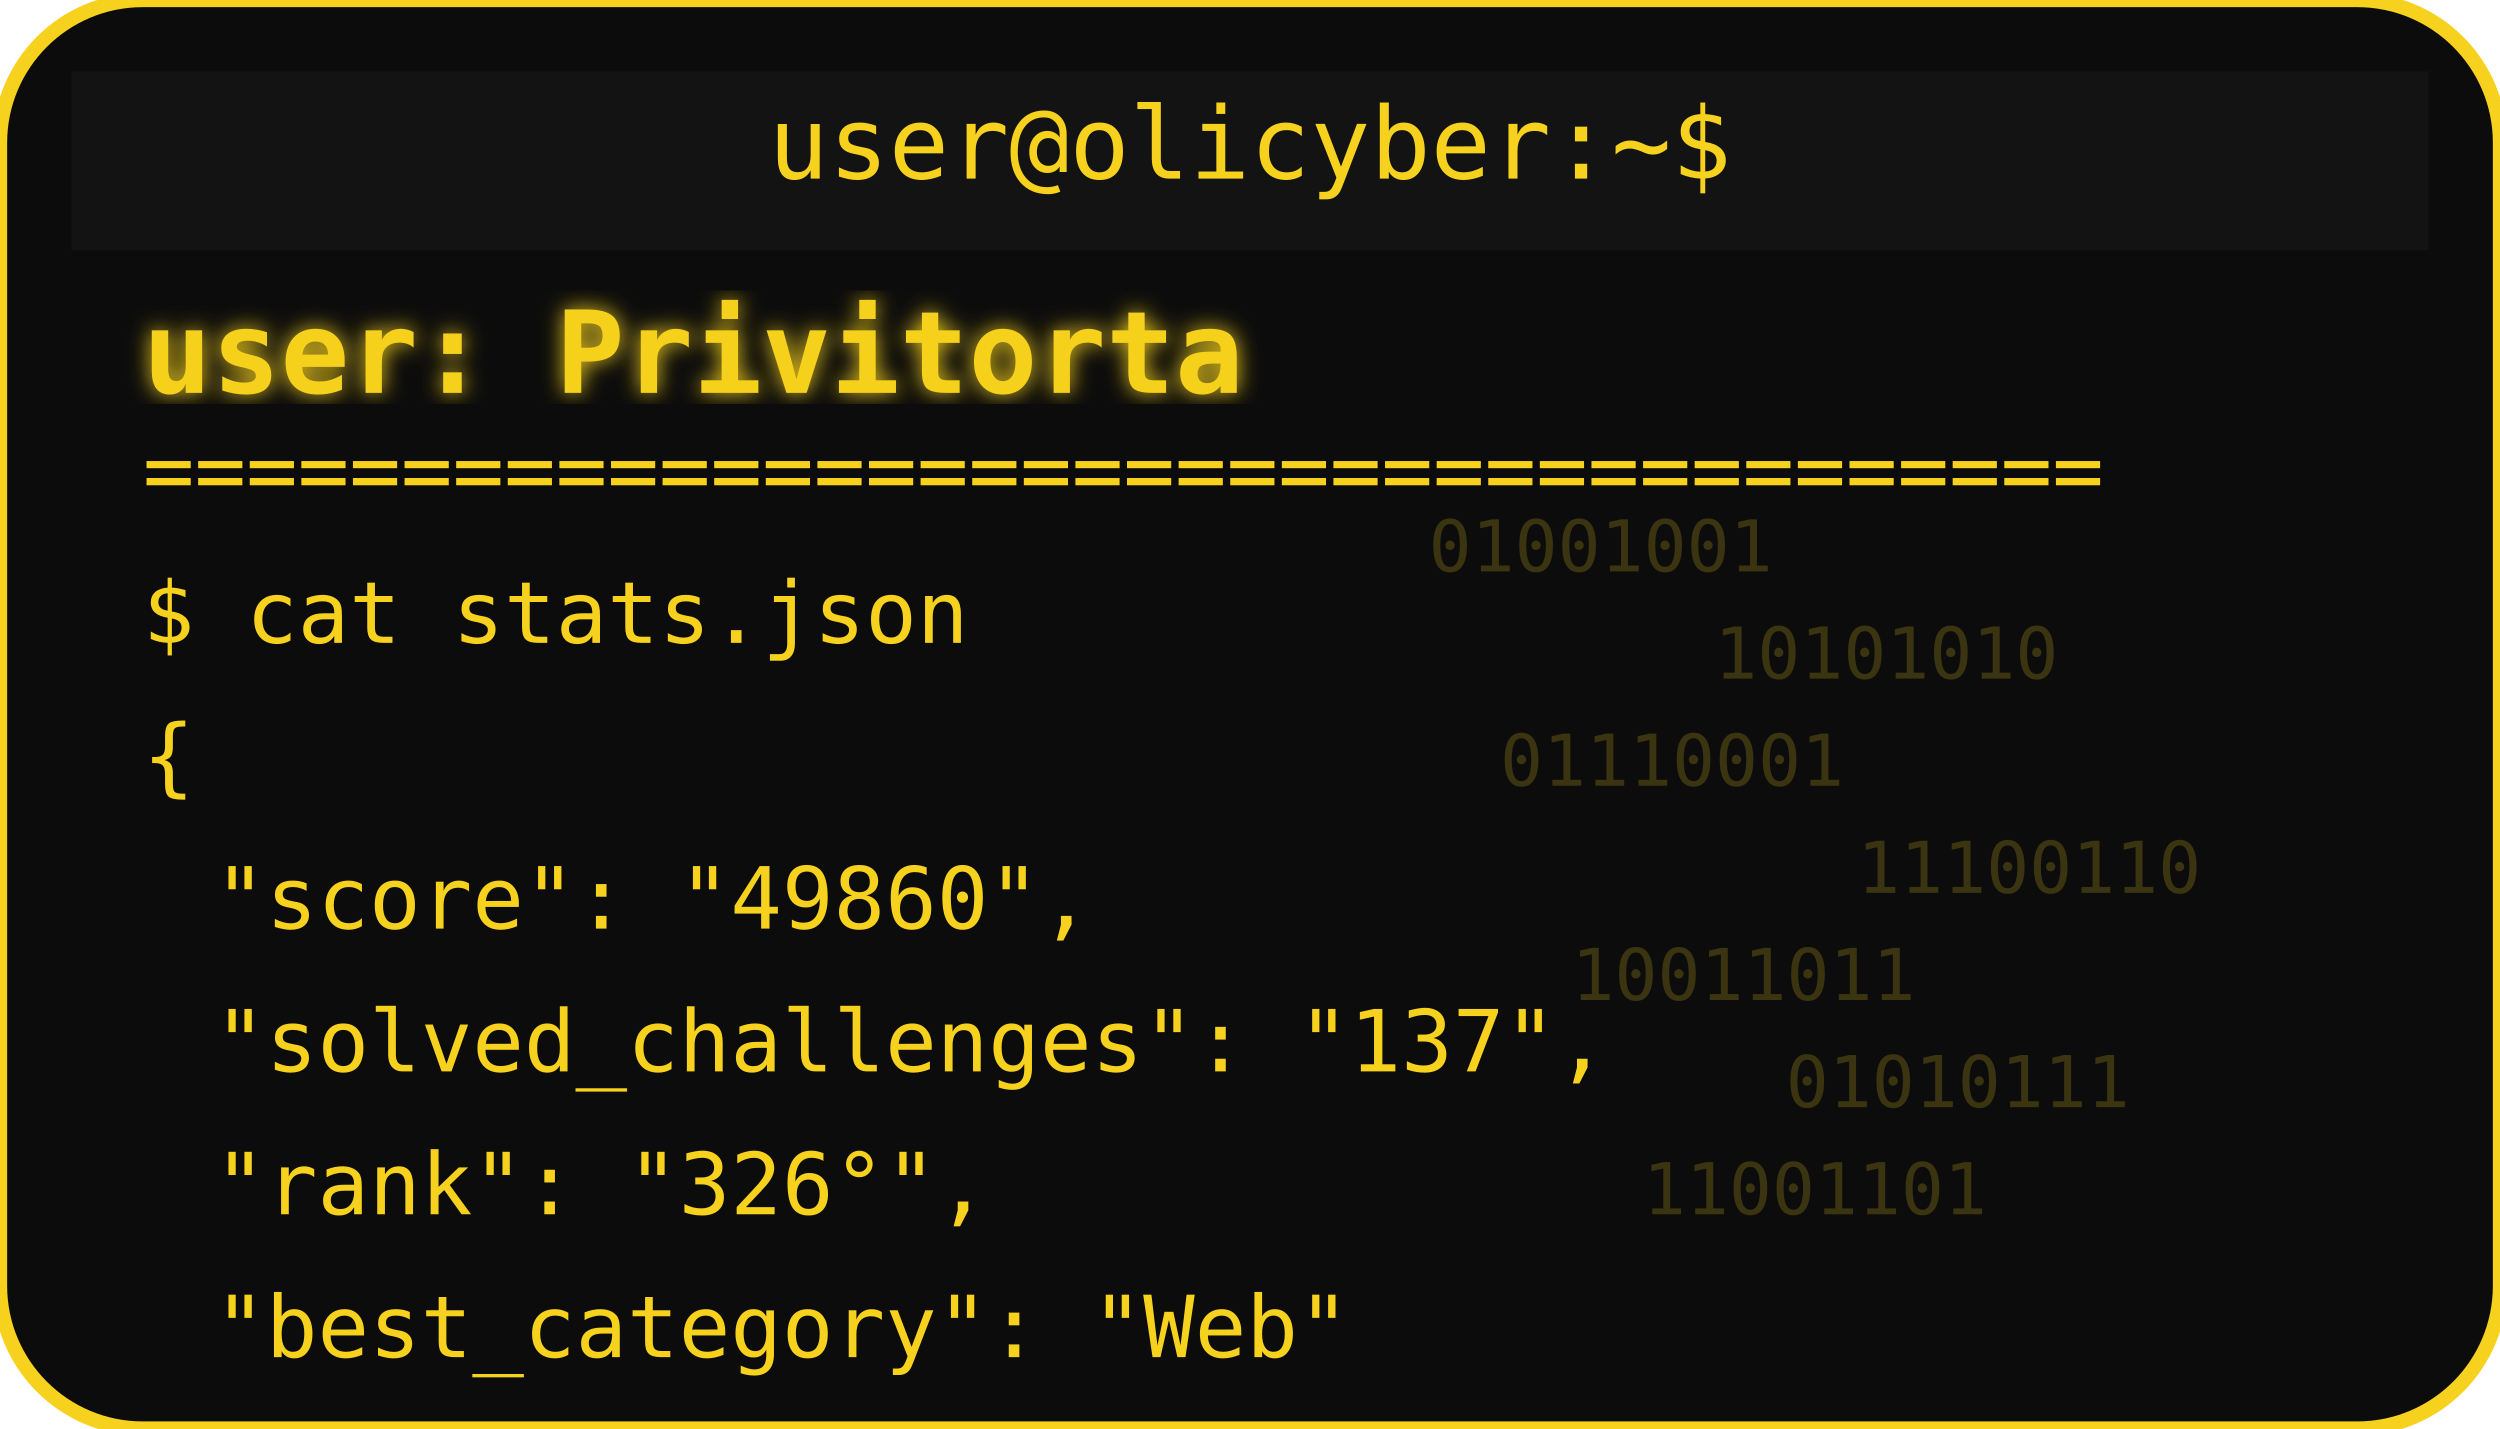
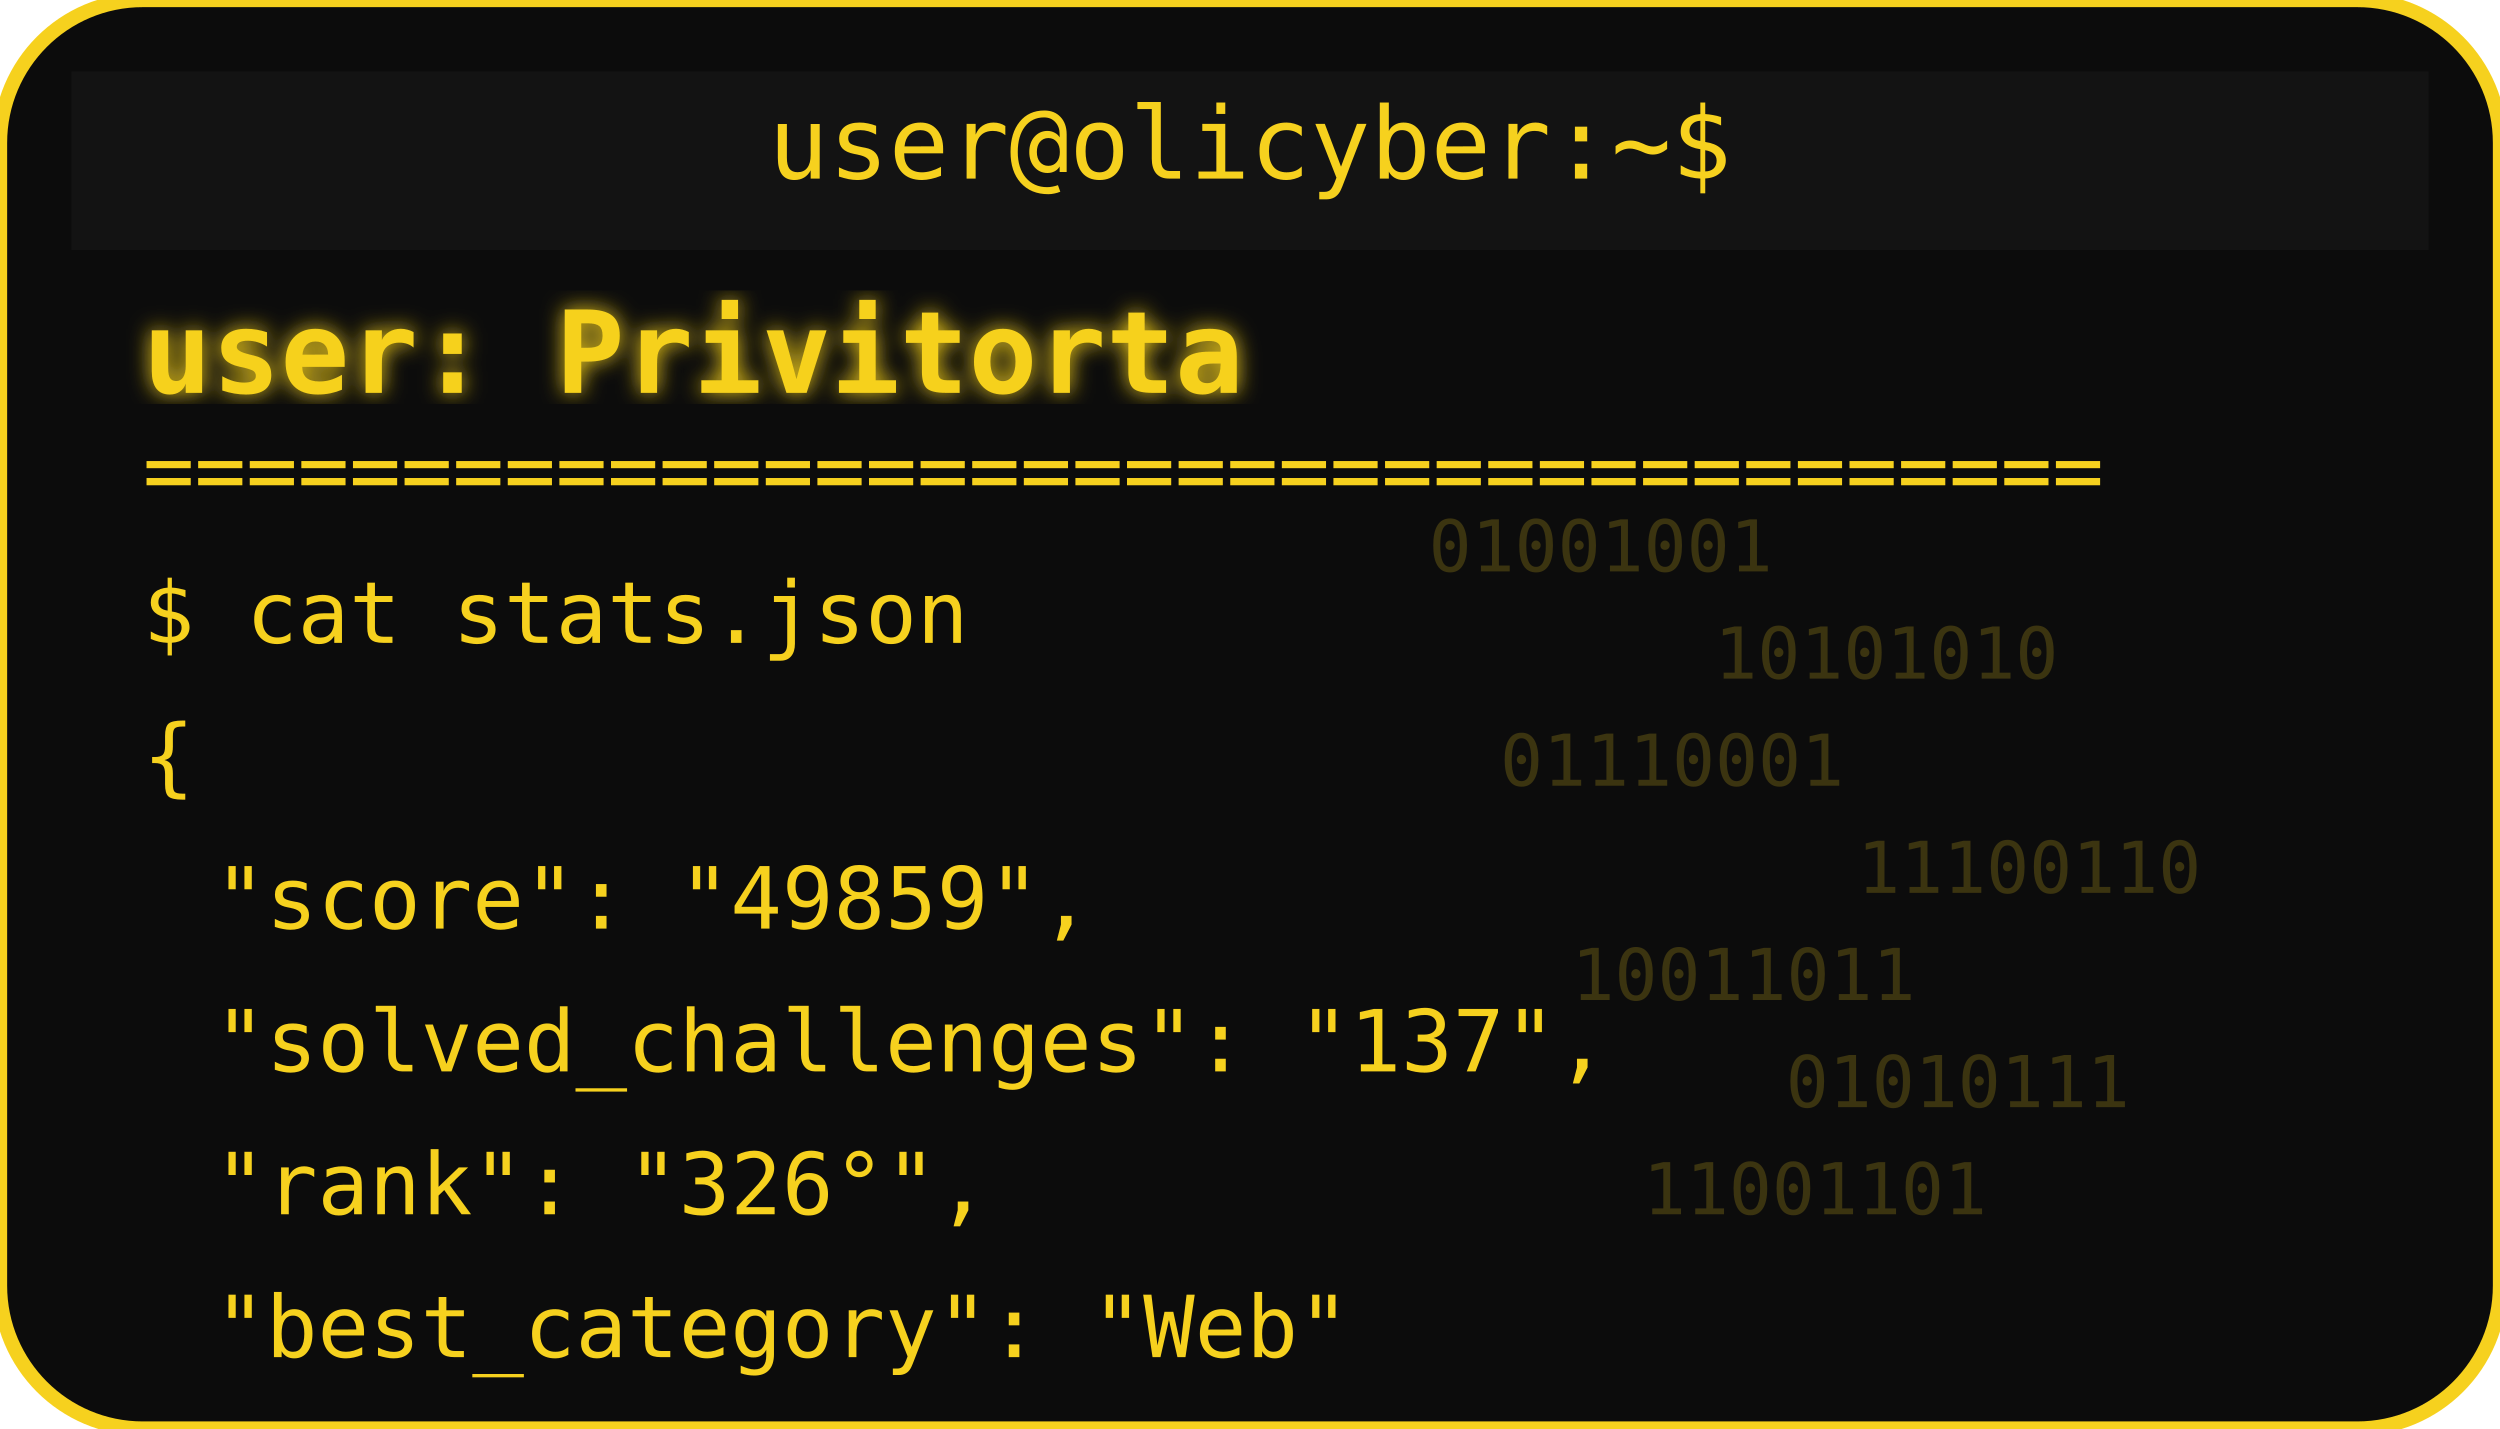
<svg xmlns="http://www.w3.org/2000/svg" width="350" height="200" viewBox="0 0 350 200">
  <defs>
    <filter id="matrixGlow">
      <feDropShadow dx="0" dy="0" stdDeviation="1.5" flood-color="#F6D11E" />
    </filter>
  </defs>
  <rect width="350" height="200" rx="20" fill="#0c0c0c" stroke="#F6D11E" stroke-width="2" />
  <rect x="10" y="10" width="330" height="25" rx="0" fill="#131313" />
  <text x="175" y="25" text-anchor="middle" font-family="monospace" font-size="14" fill="#F6D11E">user@olicyber:~$</text>
  <text x="20" y="55" font-family="monospace" font-weight="bold" font-size="16" fill="#F6D11E" filter="url(#matrixGlow)">user: Privitorta</text>
  <text x="20" y="70" font-family="monospace" font-size="12" fill="#F6D11E">======================================</text>
  <text x="20" y="90" font-family="monospace" font-size="12" fill="#F6D11E">$ cat stats.json</text>
  <text x="20" y="110" font-family="monospace" font-size="12" fill="#F6D11E">{</text>
-   <text x="30" y="130" font-family="monospace" font-size="12" fill="#F6D11E"> "score": "49860",</text>
+   <text x="30" y="130" font-family="monospace" font-size="12" fill="#F6D11E"> "score": "49859",</text>
  <text x="30" y="150" font-family="monospace" font-size="12" fill="#F6D11E"> "solved_challenges": "137",</text>
  <text x="30" y="170" font-family="monospace" font-size="12" fill="#F6D11E"> "rank": "326°",</text>
  <text x="30" y="190" font-family="monospace" font-size="12" fill="#F6D11E"> "best_category": "Web"</text>
  <g opacity="0.2">
    <text x="200" y="80" font-family="monospace" font-size="10" fill="#F6D11E">01001001</text>
    <text x="240" y="95" font-family="monospace" font-size="10" fill="#F6D11E">10101010</text>
    <text x="210" y="110" font-family="monospace" font-size="10" fill="#F6D11E">01110001</text>
    <text x="260" y="125" font-family="monospace" font-size="10" fill="#F6D11E">11100110</text>
    <text x="220" y="140" font-family="monospace" font-size="10" fill="#F6D11E">10011011</text>
    <text x="250" y="155" font-family="monospace" font-size="10" fill="#F6D11E">01010111</text>
    <text x="230" y="170" font-family="monospace" font-size="10" fill="#F6D11E">11001101</text>
  </g>
</svg>
